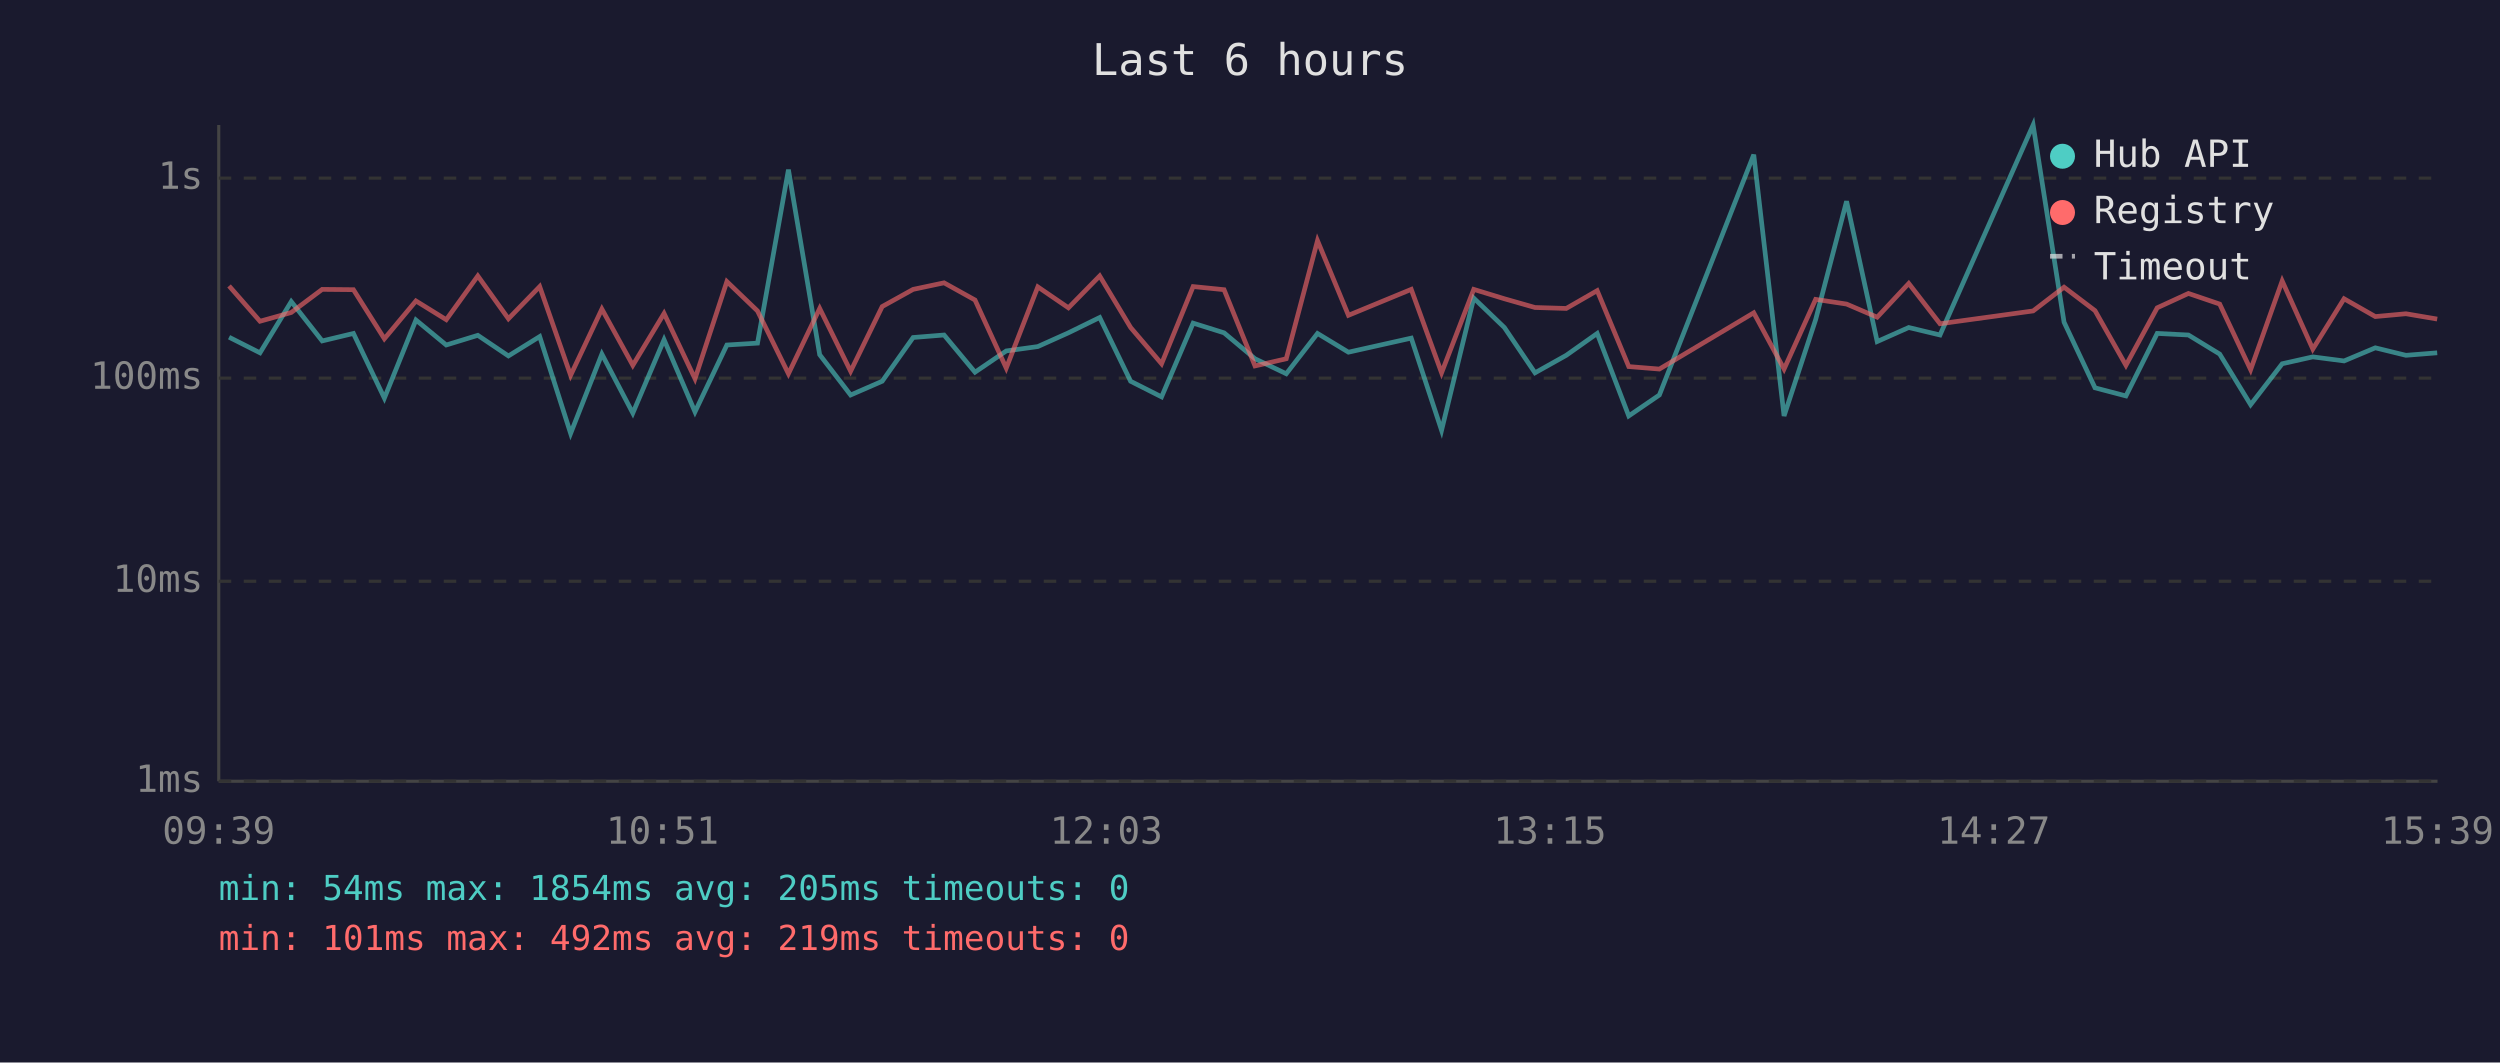
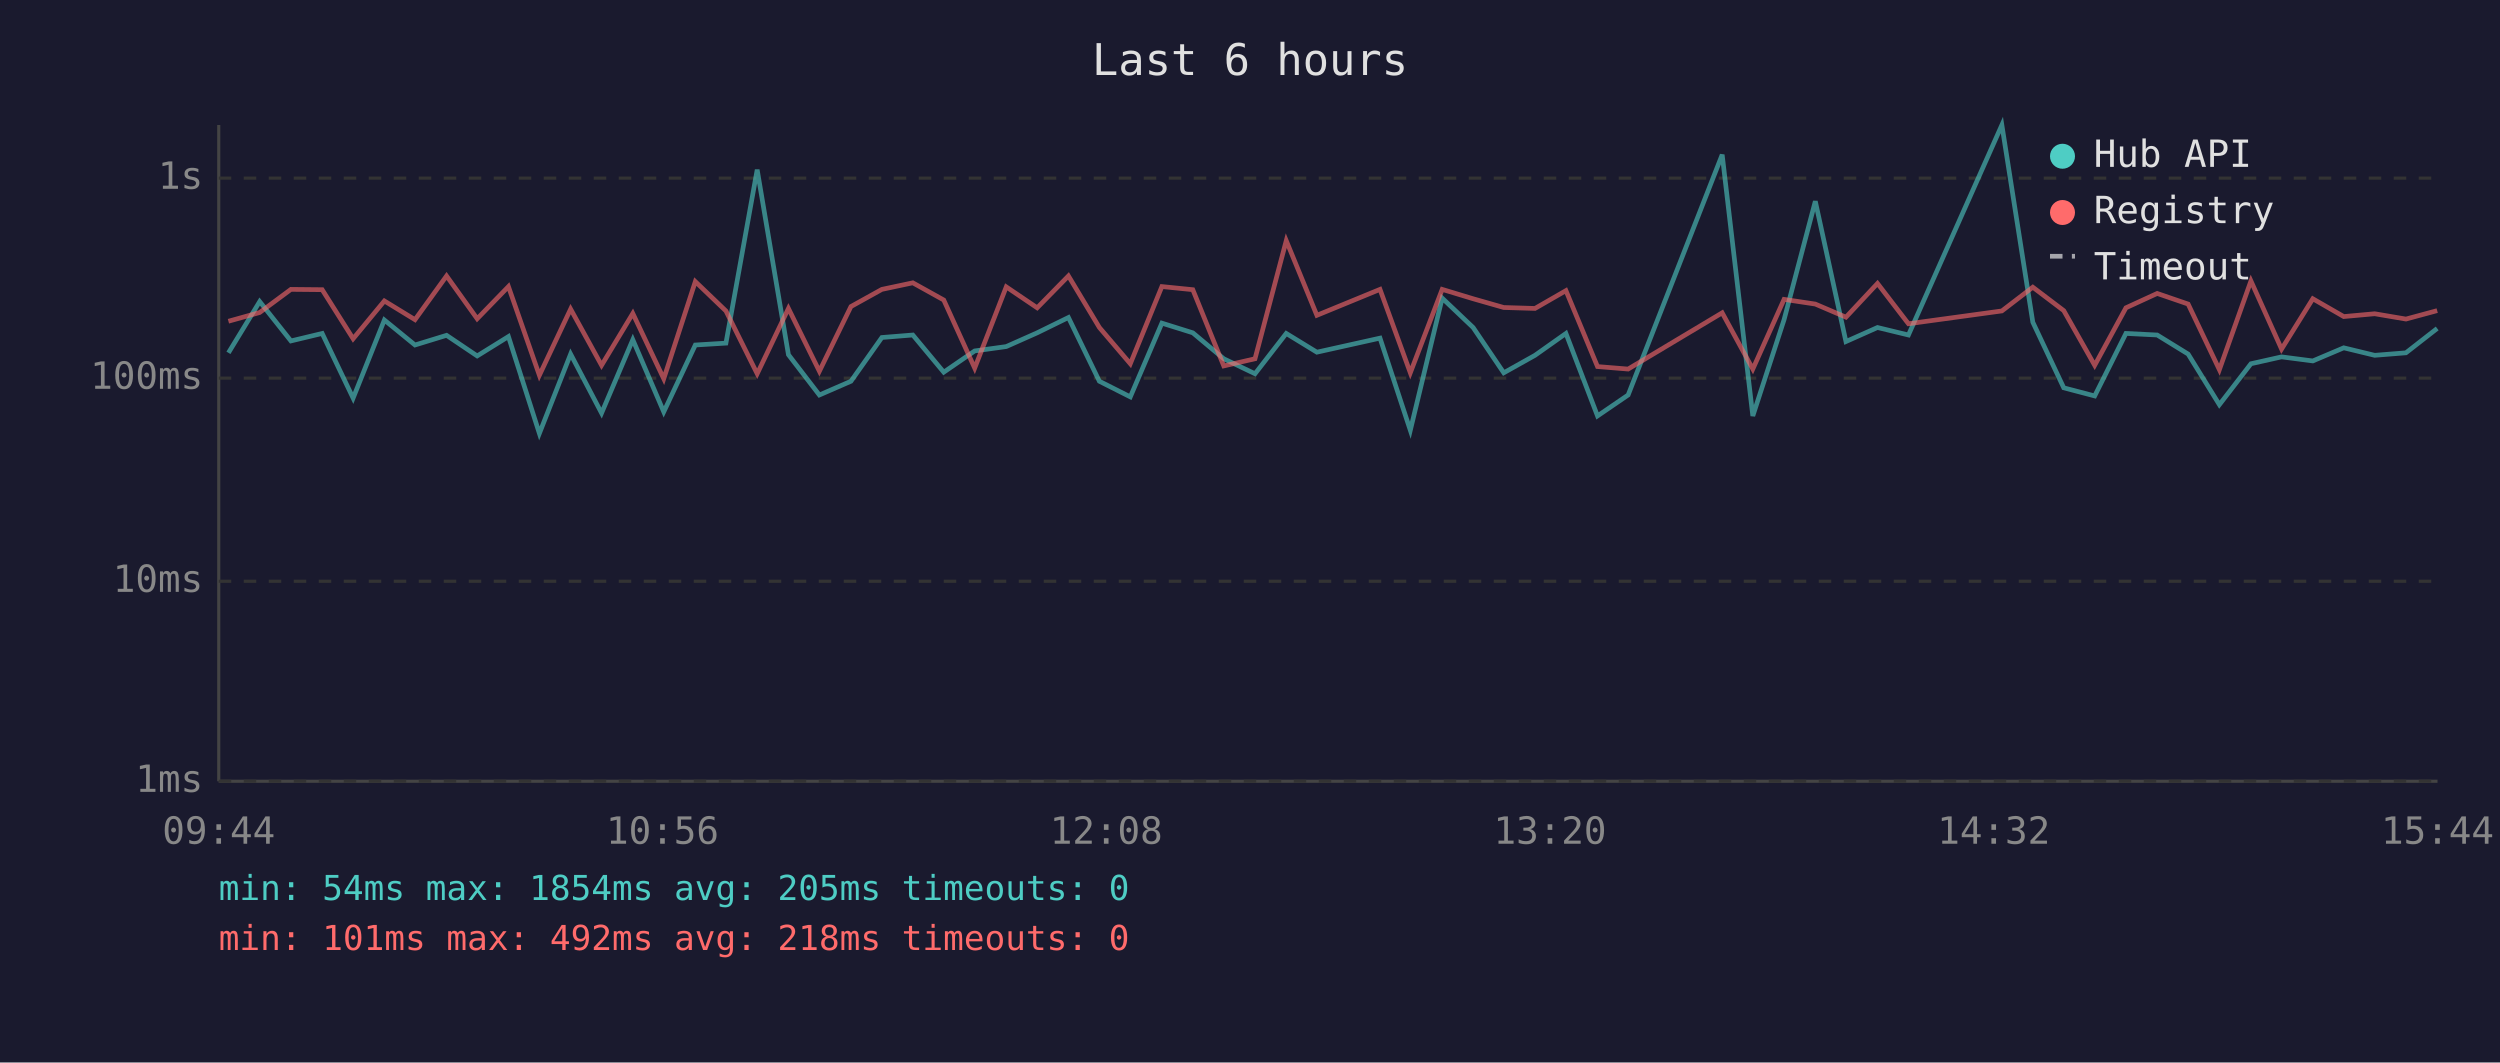
<svg xmlns="http://www.w3.org/2000/svg" viewBox="0 0 800 340" font-family="monospace" font-size="12">
  <rect width="800" height="340" fill="#1a1a2e" />
  <text x="400" y="24" fill="#e0e0e0" font-size="14" text-anchor="middle">Last 6 hours</text>
  <line x1="70" y1="40" x2="70" y2="250" stroke="#444" stroke-width="1" />
  <line x1="70" y1="250" x2="780" y2="250" stroke="#444" stroke-width="1" />
  <line x1="70" y1="250" x2="780" y2="250" stroke="#333" stroke-width="1" stroke-dasharray="4" />
  <text x="65" y="250" fill="#888" text-anchor="end" dominant-baseline="middle">1ms</text>
  <line x1="70" y1="186" x2="780" y2="186" stroke="#333" stroke-width="1" stroke-dasharray="4" />
  <text x="65" y="186" fill="#888" text-anchor="end" dominant-baseline="middle">10ms</text>
  <line x1="70" y1="121" x2="780" y2="121" stroke="#333" stroke-width="1" stroke-dasharray="4" />
  <text x="65" y="121" fill="#888" text-anchor="end" dominant-baseline="middle">100ms</text>
  <line x1="70" y1="57" x2="780" y2="57" stroke="#333" stroke-width="1" stroke-dasharray="4" />
  <text x="65" y="57" fill="#888" text-anchor="end" dominant-baseline="middle">1s</text>
-   <text x="70" y="270" fill="#888" text-anchor="middle">09:39</text>
-   <text x="212" y="270" fill="#888" text-anchor="middle">10:51</text>
-   <text x="354" y="270" fill="#888" text-anchor="middle">12:03</text>
-   <text x="496" y="270" fill="#888" text-anchor="middle">13:15</text>
-   <text x="638" y="270" fill="#888" text-anchor="middle">14:27</text>
-   <text x="780" y="270" fill="#888" text-anchor="middle">15:39</text>
-   <polyline points="73.3,107.9 83.2,112.9 93.2,96.5 103.1,109.1 113.1,106.7 123.0,127.4 133.1,102.4 142.8,110.4 152.9,107.3 162.7,113.9 172.7,107.7 182.6,138.7 192.6,113.3 202.5,132.2 212.5,108.7 222.4,131.8 232.6,110.4 242.4,109.8 252.3,54.3 262.3,113.5 272.2,126.4 282.3,122.0 292.2,108.0 302.1,107.2 312.0,119.1 322.0,112.3 332.1,110.9 341.9,106.5 351.9,101.6 361.8,122.0 371.7,127.0 381.8,103.4 391.7,106.5 401.6,114.8 411.6,119.6 421.6,106.7 431.5,112.7 451.6,108.2 461.3,137.7 471.6,95.4 481.4,104.8 491.2,119.3 501.2,113.7 511.1,106.7 521.2,133.1 531.0,126.4 561.2,49.5 570.9,133.1 581.0,102.3 590.9,64.4 600.7,109.3 610.8,104.8 620.8,107.2 650.6,40.0 660.5,103.1 670.4,124.1 680.3,126.7 690.3,106.7 700.3,107.2 710.3,113.3 720.2,129.5 730.3,116.4 740.1,114.2 750.1,115.5 760.1,111.3 769.9,113.7 779.9,112.9" fill="none" stroke="#4ecdc4" stroke-width="1.5" opacity="0.6" />
-   <polyline points="73.3,91.5 83.2,102.8 93.2,100.0 103.1,92.6 113.1,92.7 123.0,108.4 133.1,96.3 142.8,102.3 152.9,88.3 162.7,102.0 172.7,91.7 182.6,120.1 192.6,98.9 202.5,116.9 212.5,100.3 222.4,121.2 232.6,90.1 242.4,99.5 252.3,119.6 262.3,98.7 272.2,118.8 282.3,98.1 292.2,92.6 302.1,90.5 312.0,96.0 322.0,117.8 332.1,91.8 341.9,98.5 351.9,88.3 361.8,104.8 371.7,116.4 381.8,91.7 391.7,92.7 401.6,117.1 411.6,114.8 421.6,77.0 431.5,100.9 451.6,92.6 461.3,119.3 471.6,92.6 481.4,95.6 491.2,98.4 501.2,98.7 511.1,93.0 521.2,117.3 531.0,118.1 561.2,100.1 570.9,118.1 581.0,95.8 590.9,97.3 600.7,101.5 610.8,90.7 620.8,103.6 650.6,99.5 660.5,91.9 670.4,99.4 680.3,116.9 690.3,98.5 700.3,93.9 710.3,97.3 720.2,118.3 730.3,89.9 740.1,111.7 750.1,95.6 760.1,101.3 769.9,100.4 779.9,102.1" fill="none" stroke="#ff6b6b" stroke-width="1.5" opacity="0.6" />
+   <text x="70" y="270" fill="#888" text-anchor="middle">09:44</text>
+   <text x="212" y="270" fill="#888" text-anchor="middle">10:56</text>
+   <text x="354" y="270" fill="#888" text-anchor="middle">12:08</text>
+   <text x="496" y="270" fill="#888" text-anchor="middle">13:20</text>
+   <text x="638" y="270" fill="#888" text-anchor="middle">14:32</text>
+   <text x="780" y="270" fill="#888" text-anchor="middle">15:44</text>
+   <polyline points="73.1,112.9 83.1,96.5 93.1,109.1 103.1,106.7 113.0,127.4 123.0,102.4 132.8,110.4 142.9,107.3 152.7,113.9 162.7,107.7 172.6,138.7 182.6,113.3 192.5,132.2 202.5,108.7 212.4,131.8 222.5,110.4 232.3,109.8 242.3,54.3 252.3,113.5 262.2,126.4 272.3,122.0 282.2,108.0 292.1,107.2 302.0,119.1 311.9,112.3 322.0,110.9 331.9,106.5 341.9,101.6 351.8,122.0 361.7,127.0 371.8,103.4 381.7,106.5 391.6,114.8 401.6,119.6 411.6,106.7 421.4,112.7 441.6,108.2 451.3,137.7 461.5,95.4 471.4,104.8 481.2,119.3 491.2,113.7 501.1,106.7 511.2,133.1 521.0,126.4 551.1,49.5 560.9,133.1 570.9,102.3 580.9,64.4 590.7,109.3 600.8,104.8 610.7,107.2 640.6,40.0 650.5,103.1 660.4,124.1 670.3,126.7 680.3,106.7 690.3,107.2 700.2,113.3 710.2,129.5 720.3,116.4 730.1,114.2 740.1,115.5 750.0,111.3 759.9,113.7 769.9,112.9 779.9,105.1" fill="none" stroke="#4ecdc4" stroke-width="1.5" opacity="0.6" />
+   <polyline points="73.1,102.8 83.1,100.0 93.1,92.6 103.1,92.7 113.0,108.4 123.0,96.3 132.8,102.3 142.9,88.3 152.7,102.0 162.7,91.7 172.6,120.1 182.6,98.9 192.5,116.9 202.5,100.3 212.4,121.2 222.5,90.1 232.3,99.5 242.3,119.6 252.3,98.7 262.2,118.8 272.3,98.1 282.2,92.6 292.1,90.5 302.0,96.0 311.9,117.8 322.0,91.8 331.9,98.5 341.9,88.3 351.8,104.8 361.7,116.4 371.8,91.7 381.7,92.7 391.6,117.1 401.6,114.8 411.6,77.0 421.4,100.9 441.6,92.6 451.3,119.3 461.5,92.6 471.4,95.6 481.2,98.4 491.2,98.7 501.1,93.0 511.2,117.3 521.0,118.1 551.1,100.1 560.9,118.1 570.9,95.8 580.9,97.3 590.7,101.5 600.8,90.7 610.7,103.6 640.6,99.5 650.5,91.9 660.4,99.4 670.3,116.9 680.3,98.5 690.3,93.9 700.2,97.3 710.2,118.3 720.3,89.9 730.1,111.7 740.1,95.6 750.0,101.3 759.9,100.4 769.9,102.1 779.9,99.4" fill="none" stroke="#ff6b6b" stroke-width="1.5" opacity="0.6" />
  <circle cx="660" cy="50" r="4" fill="#4ecdc4" />
  <text x="670" y="50" fill="#e0e0e0" dominant-baseline="middle">Hub API</text>
  <circle cx="660" cy="68" r="4" fill="#ff6b6b" />
  <text x="670" y="68" fill="#e0e0e0" dominant-baseline="middle">Registry</text>
  <line x1="656" y1="82" x2="664" y2="82" stroke="#e0e0e0" stroke-width="1.5" stroke-dasharray="4,3" opacity="0.7" />
  <text x="670" y="86" fill="#e0e0e0" dominant-baseline="middle">Timeout</text>
  <text x="70" y="288" fill="#4ecdc4" font-size="11">min: 54ms  max: 1854ms  avg: 205ms  timeouts: 0</text>
-   <text x="70" y="304" fill="#ff6b6b" font-size="11">min: 101ms  max: 492ms  avg: 219ms  timeouts: 0</text>
+   <text x="70" y="304" fill="#ff6b6b" font-size="11">min: 101ms  max: 492ms  avg: 218ms  timeouts: 0</text>
</svg>
